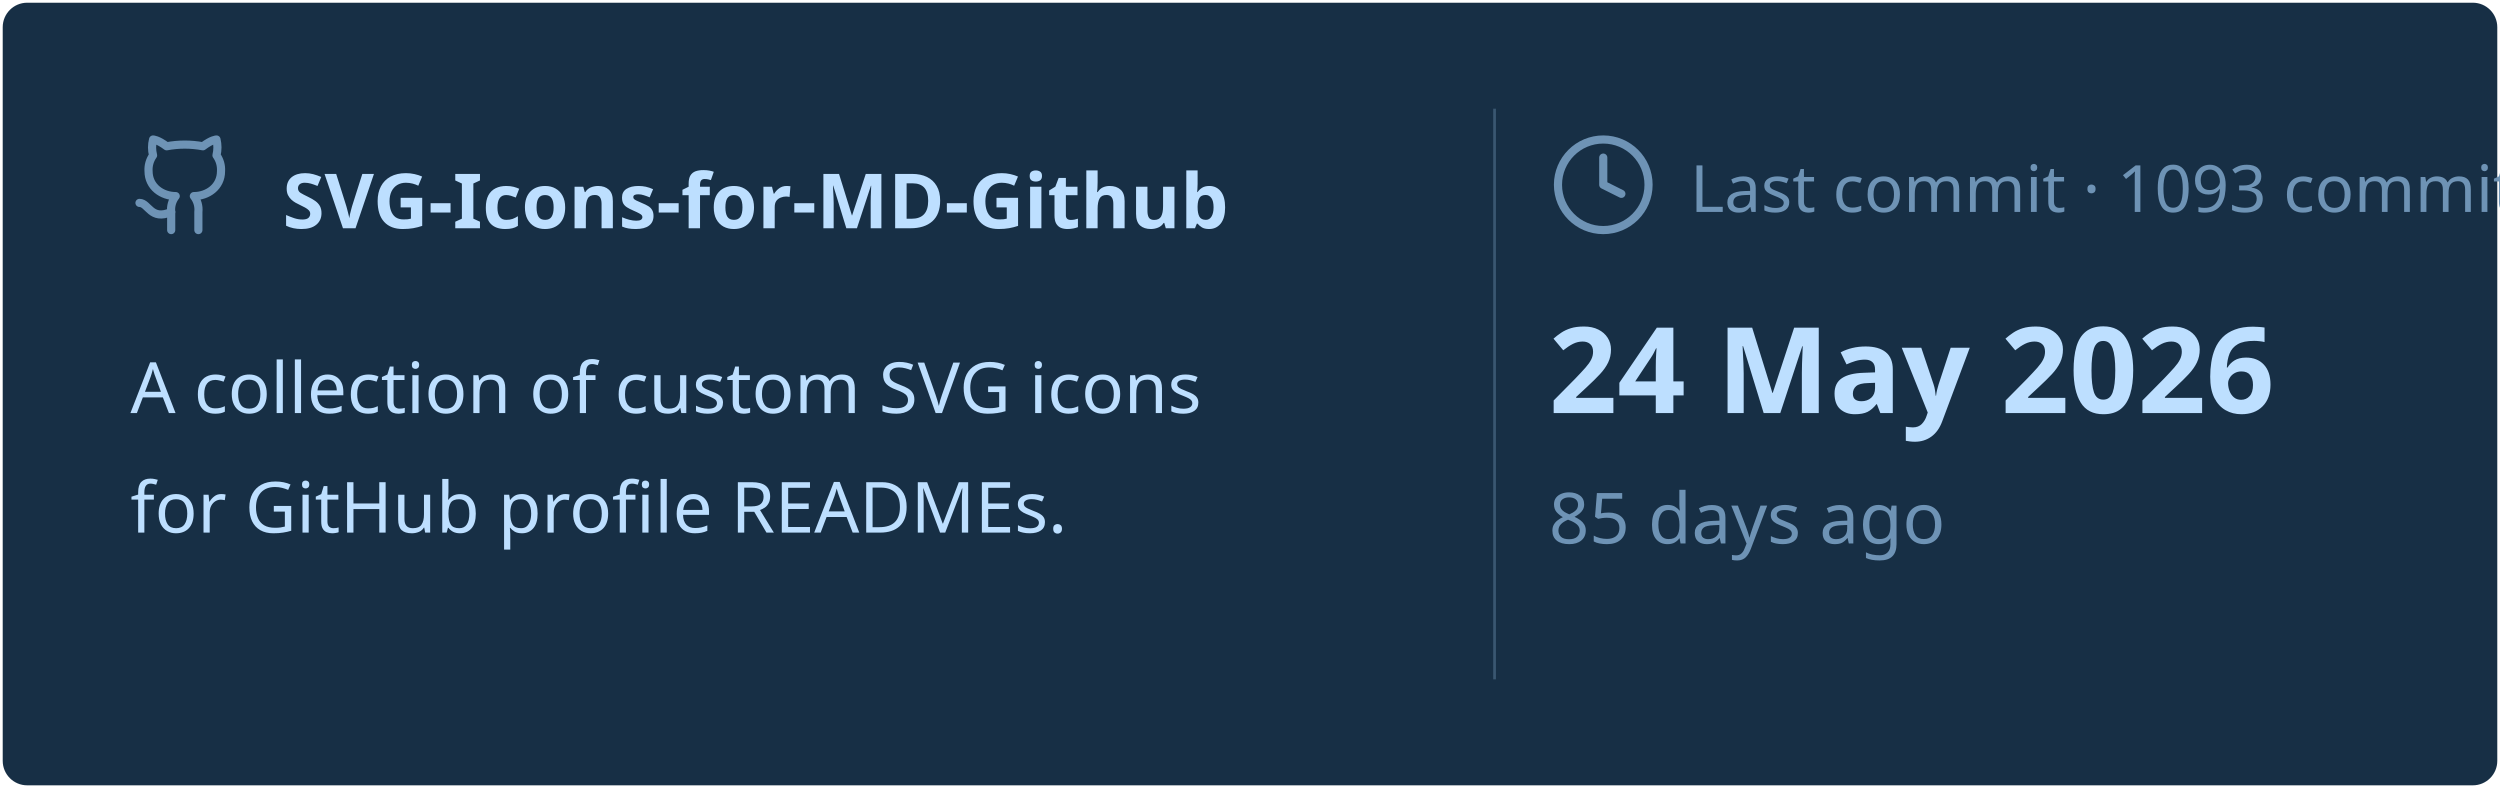
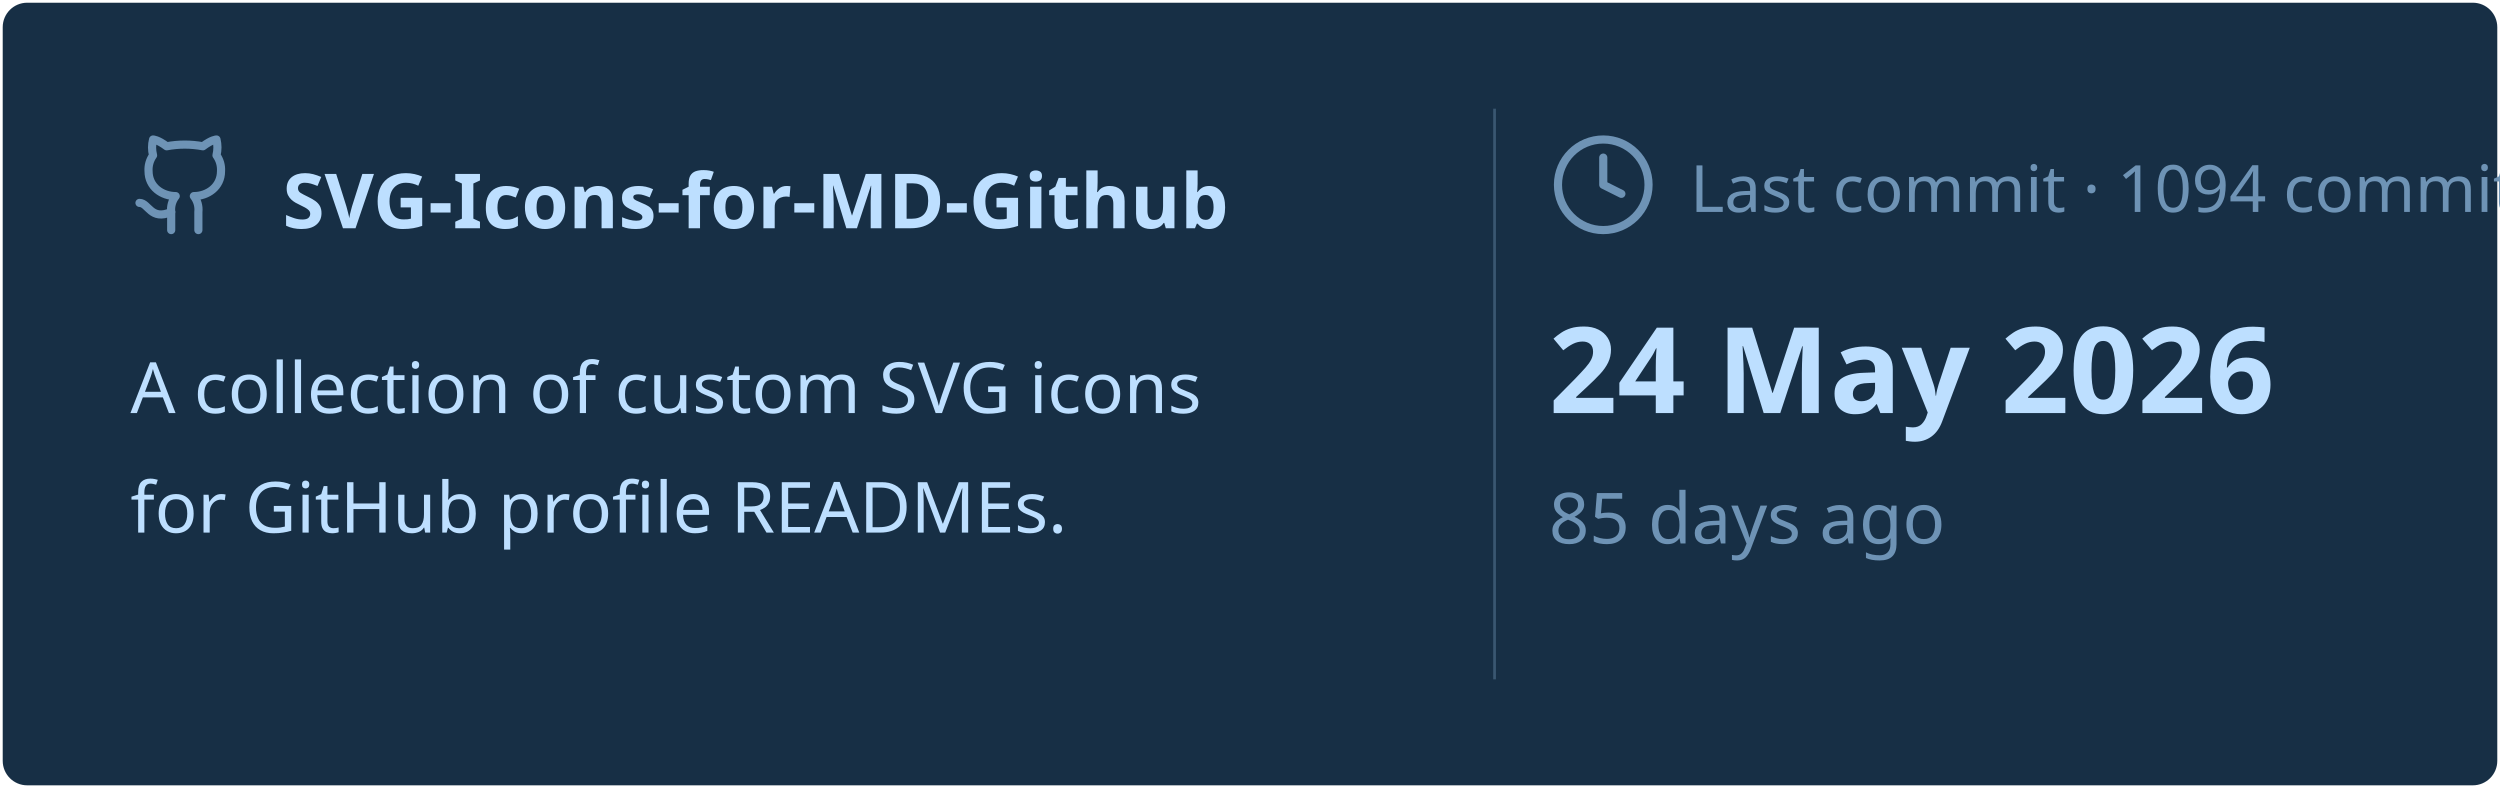
<svg xmlns="http://www.w3.org/2000/svg" viewBox="0 0 460 145" width="460px" height="145px">
  <rect stroke="#000000" stroke-opacity="0" fill="#172F45" rx="4.5" x="0.5" y="0.5" width="459" height="144" />
  <g transform="translate(24, 42)">
    <svg x="0" y="-18" width="20" height="20" viewBox="0 0 24 24" fill="none" stroke="#6E93B5" stroke-width="1.8" stroke-linecap="round" stroke-linejoin="round">
      <path d="M15 22v-4a4.8 4.8 0 0 0-1-3.5c3 0 6-2 6-5.5.08-1.25-.27-2.48-1-3.5.28-1.15.28-2.35 0-3.5 0 0-1 0-3 1.5-2.64-.5-5.36-.5-8 0C6 2 5 2 5 2c-.3 1.15-.3 2.35 0 3.5A5.403 5.403 0 0 0 4 9c0 3.5 3 5.5 6 5.5-.39.49-.68 1.05-.85 1.65-.17.6-.22 1.23-.15 1.85v4" />
      <path d="M9 18c-4.51 2-5-2-7-2" />
    </svg>
    <text x="28" y="0" font-family="&quot;Segoe UI&quot;, Ubuntu, sans-serif" font-size="14" font-weight="700" fill="#BDDFFF">SVG-Icons-for-MD-Github</text>
  </g>
  <text x="24" y="76" font-family="&quot;Segoe UI&quot;, Ubuntu, sans-serif" font-size="13" font-weight="400" fill="#BDDFFF">A collection of custom SVG icons</text>
  <text x="24" y="98" font-family="&quot;Segoe UI&quot;, Ubuntu, sans-serif" font-size="13" font-weight="400" fill="#BDDFFF">for GitHub profile READMEs.</text>
  <line x1="275" y1="20" x2="275" y2="125" stroke="#6E93B5" stroke-width="0.5" stroke-opacity="0.4" />
  <svg x="285" y="24" width="20" height="20" viewBox="0 0 24 24" fill="none" stroke="#6E93B5" stroke-width="1.8" stroke-linecap="round" stroke-linejoin="round">
    <circle cx="12" cy="12" r="10" />
    <polyline points="12 6 12 12 16 14" />
  </svg>
-   <text x="311" y="39" font-family="&quot;Segoe UI&quot;, Ubuntu, sans-serif" font-size="12" font-weight="400" fill="#6E93B5">Last commit · 1093 commits</text>
+   <text x="311" y="39" font-family="&quot;Segoe UI&quot;, Ubuntu, sans-serif" font-size="12" font-weight="400" fill="#6E93B5">Last commit · 1094 commits</text>
  <text x="285" y="76" font-family="&quot;Segoe UI&quot;, Ubuntu, sans-serif" font-size="22" font-weight="700" fill="#BDDFFF">24 May 2026</text>
  <text x="285" y="100" font-family="&quot;Segoe UI&quot;, Ubuntu, sans-serif" font-size="13" font-weight="400" fill="#6E93B5">85 days ago</text>
</svg>
